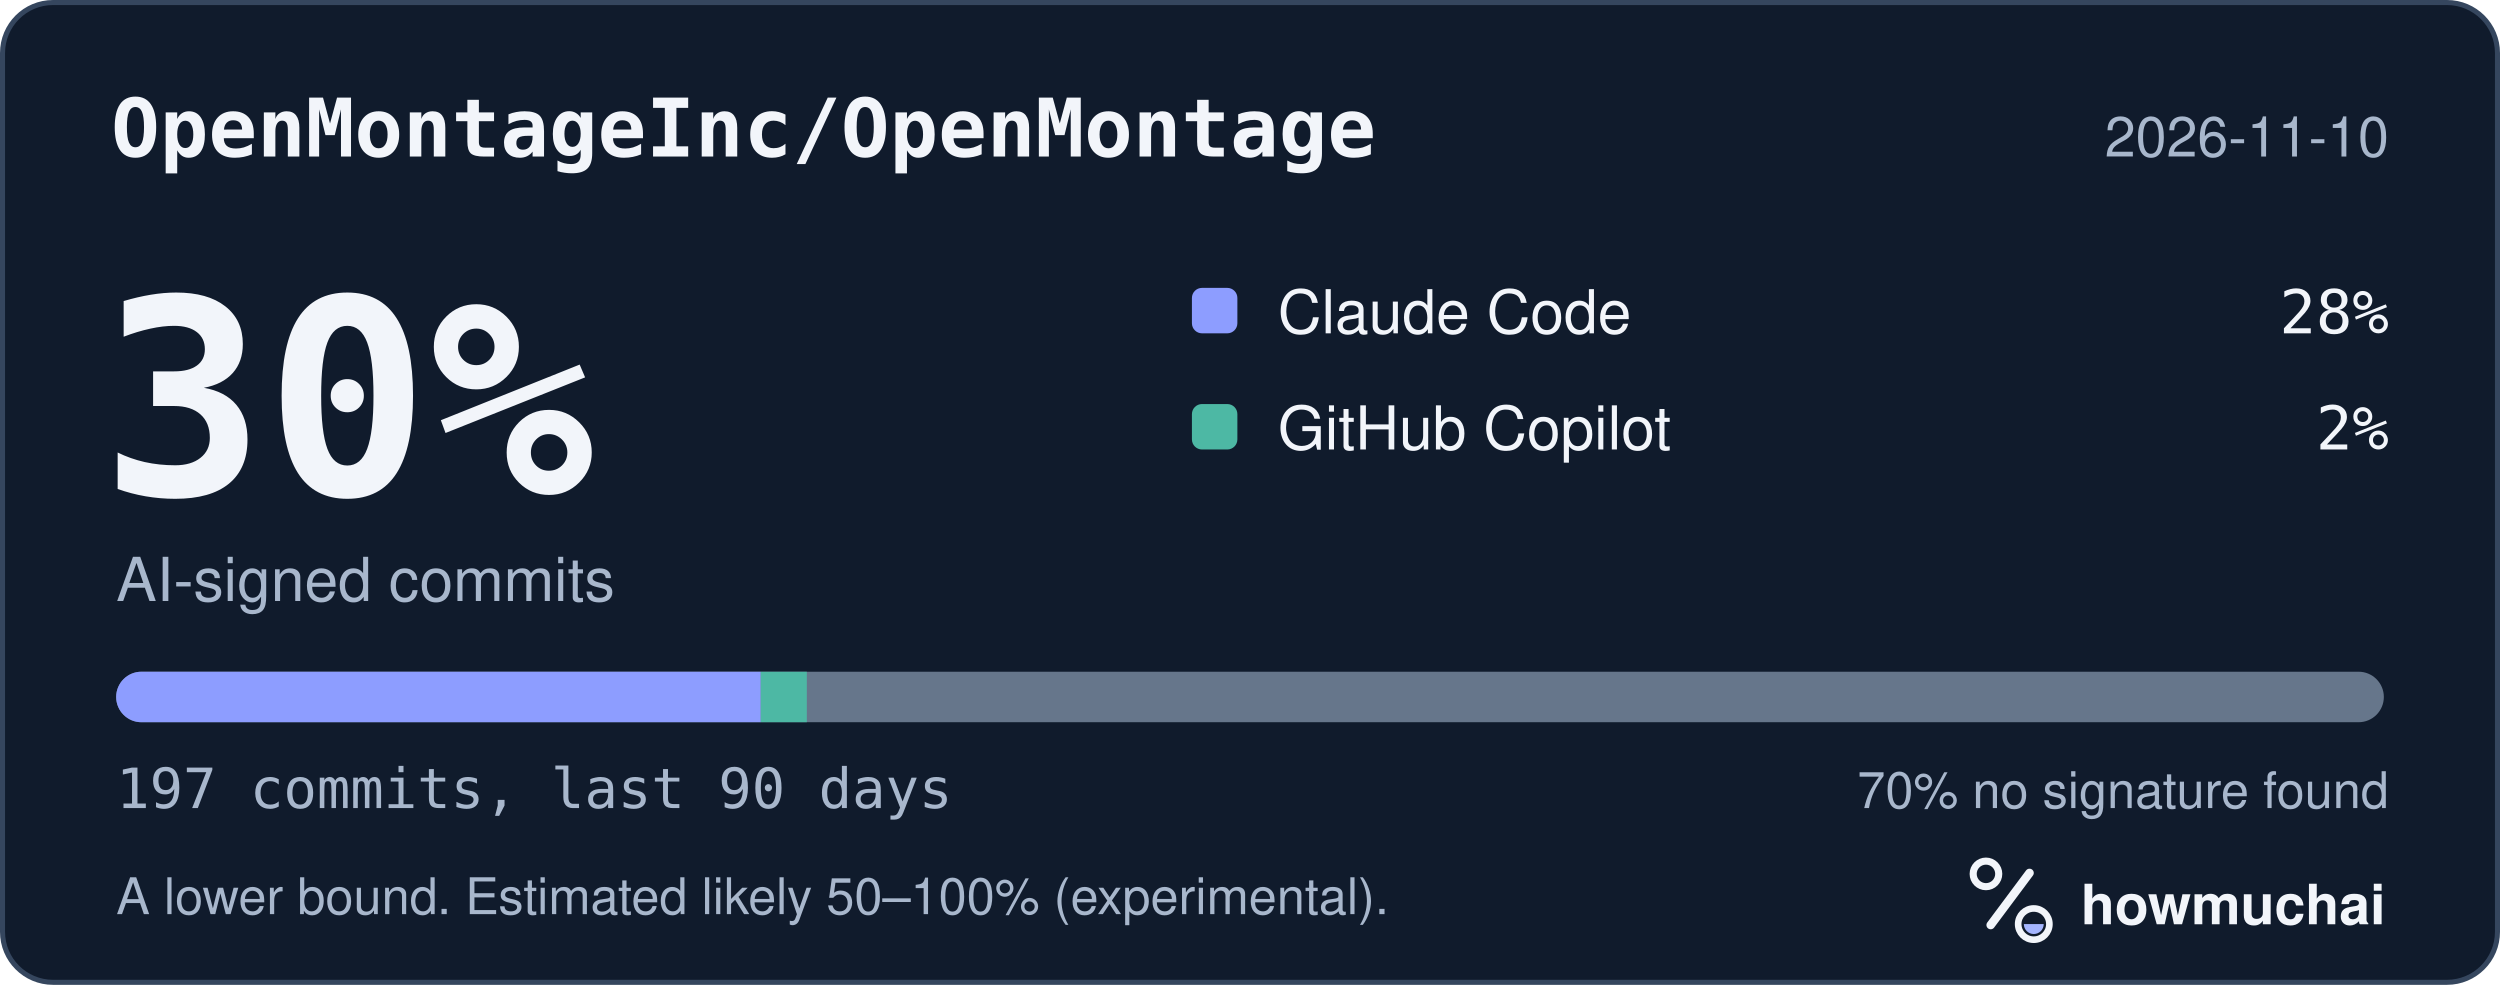
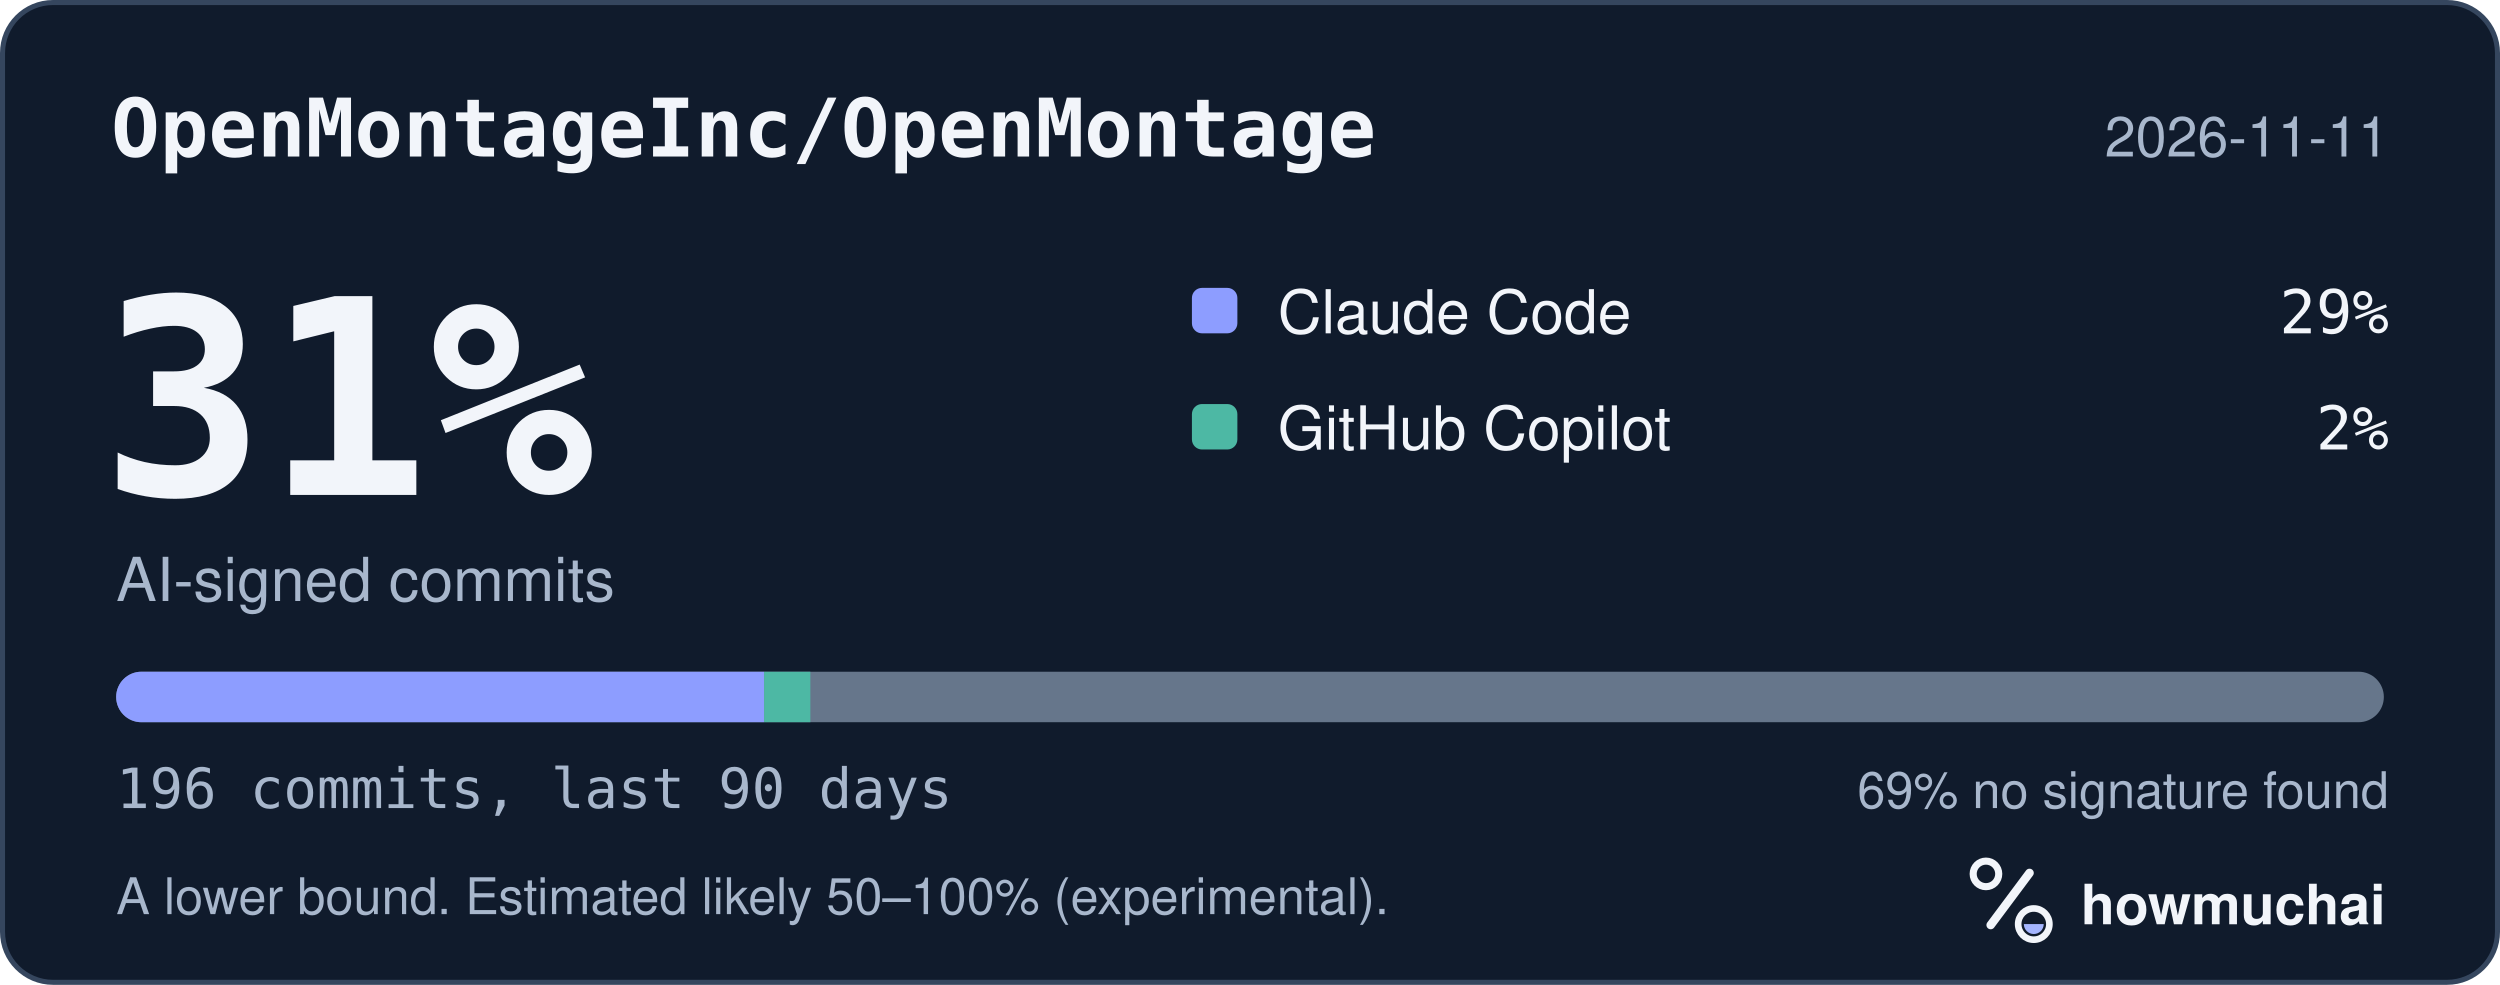
<svg xmlns="http://www.w3.org/2000/svg" width="495" height="195" viewBox="0 0 495 195" role="img" aria-labelledby="hm-t hm-d">
  <rect x="0.5" y="0.5" width="494" height="194" rx="10" fill="#101B2C" stroke="#35465E" />
  <text x="22" y="31" fill="#F2F5FA" font-family="ui-monospace, SF Mono, Menlo, Consolas, IBM Plex Mono, monospace" font-size="16" font-weight="600">OpenMontageInc/OpenMontage</text>
-   <text x="473" y="31" fill="#A8B7CC" font-family="-apple-system, BlinkMacSystemFont, Segoe UI, Helvetica, Arial, Fira Sans, sans-serif" font-size="11" text-anchor="end">2026-11-10</text>
-   <text x="20" y="98" fill="#F2F5FA" font-family="ui-monospace, SF Mono, Menlo, Consolas, IBM Plex Mono, monospace" font-size="54" font-weight="700">30%</text>
+   <text x="473" y="31" fill="#A8B7CC" font-family="-apple-system, BlinkMacSystemFont, Segoe UI, Helvetica, Arial, Fira Sans, sans-serif" font-size="11" text-anchor="end">2026-11-11</text>
+   <text x="20" y="98" fill="#F2F5FA" font-family="ui-monospace, SF Mono, Menlo, Consolas, IBM Plex Mono, monospace" font-size="54" font-weight="700">31%</text>
  <text x="23" y="119" fill="#A8B7CC" font-family="-apple-system, BlinkMacSystemFont, Segoe UI, Helvetica, Arial, Fira Sans, sans-serif" font-size="12">AI-signed commits</text>
  <rect x="236" y="57" width="9" height="9" rx="2" fill="#8D9DFF" />
  <text x="253" y="66" fill="#F2F5FA" font-family="-apple-system, BlinkMacSystemFont, Segoe UI, Helvetica, Arial, Fira Sans, sans-serif" font-size="12">Claude Code</text>
-   <text x="473" y="66" fill="#F2F5FA" font-family="ui-monospace, SF Mono, Menlo, Consolas, IBM Plex Mono, monospace" font-size="12" text-anchor="end">28%</text>
+   <text x="473" y="66" fill="#F2F5FA" font-family="ui-monospace, SF Mono, Menlo, Consolas, IBM Plex Mono, monospace" font-size="12" text-anchor="end">29%</text>
  <rect x="236" y="80" width="9" height="9" rx="2" fill="#4DB8A4" />
  <text x="253" y="89" fill="#F2F5FA" font-family="-apple-system, BlinkMacSystemFont, Segoe UI, Helvetica, Arial, Fira Sans, sans-serif" font-size="12">GitHub Copilot</text>
  <text x="473" y="89" fill="#F2F5FA" font-family="ui-monospace, SF Mono, Menlo, Consolas, IBM Plex Mono, monospace" font-size="12" text-anchor="end">2%</text>
  <defs>
    <clipPath id="hm-bar">
      <rect x="23" y="133" width="449" height="10" rx="5" />
    </clipPath>
  </defs>
  <rect x="23" y="133" width="449" height="10" rx="5" fill="#66768B" />
  <g clip-path="url(#hm-bar)">
-     <rect x="23.00" y="133" width="127.63" height="10" fill="#8D9DFF" />
-     <rect x="150.63" y="133" width="9.12" height="10" fill="#4DB8A4" />
+     <rect x="23.00" y="133" width="128.29" height="10" fill="#8D9DFF" />
+     <rect x="151.29" y="133" width="9.16" height="10" fill="#4DB8A4" />
  </g>
-   <text x="23" y="160" fill="#A8B7CC" font-family="ui-monospace, SF Mono, Menlo, Consolas, IBM Plex Mono, monospace" font-size="11">197 commits, last 90 days</text>
-   <text x="473" y="160" fill="#A8B7CC" font-family="-apple-system, BlinkMacSystemFont, Segoe UI, Helvetica, Arial, Fira Sans, sans-serif" font-size="10" text-anchor="end">70% no signature found</text>
+   <text x="23" y="160" fill="#A8B7CC" font-family="ui-monospace, SF Mono, Menlo, Consolas, IBM Plex Mono, monospace" font-size="11">196 commits, last 90 days</text>
+   <text x="473" y="160" fill="#A8B7CC" font-family="-apple-system, BlinkMacSystemFont, Segoe UI, Helvetica, Arial, Fira Sans, sans-serif" font-size="10" text-anchor="end">69% no signature found</text>
  <text x="23" y="181" fill="#A8B7CC" font-family="-apple-system, BlinkMacSystemFont, Segoe UI, Helvetica, Arial, Fira Sans, sans-serif" font-size="10">A lower bound. Estimated likely 50–100% (experimental).</text>
  <g transform="translate(386 166) scale(0.046875)">
    <circle cx="154" cy="150" r="54" fill="none" stroke="#F2F5FA" stroke-width="30" />
    <path d="M174 366 338 146" fill="none" stroke="#F2F5FA" stroke-width="36" stroke-linecap="round" />
    <circle cx="356" cy="362" r="66" fill="none" stroke="#F2F5FA" stroke-width="28" />
    <path d="M314 362a42 42 0 0 0 84 0Z" fill="#A4B5FF" />
  </g>
  <text x="412" y="183" fill="#F2F5FA" font-family="-apple-system, BlinkMacSystemFont, Segoe UI, Helvetica, Arial, Fira Sans, sans-serif" font-size="11" font-weight="650">howmuchai</text>
</svg>
